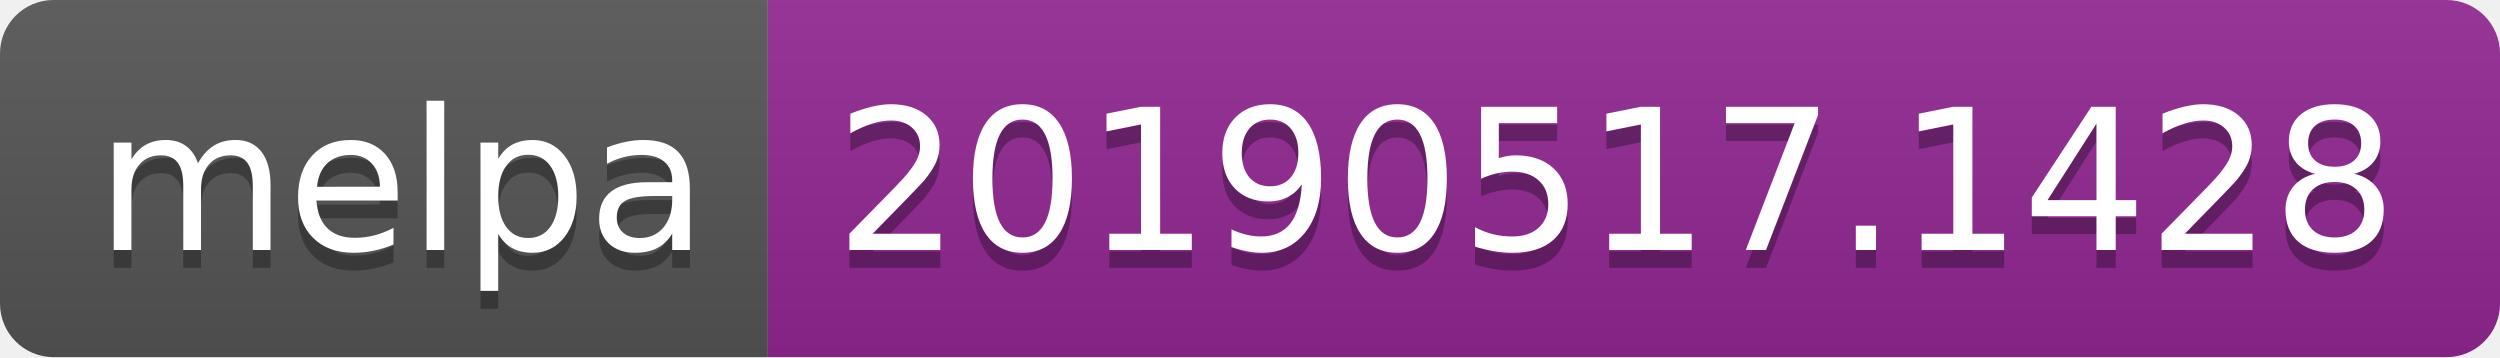
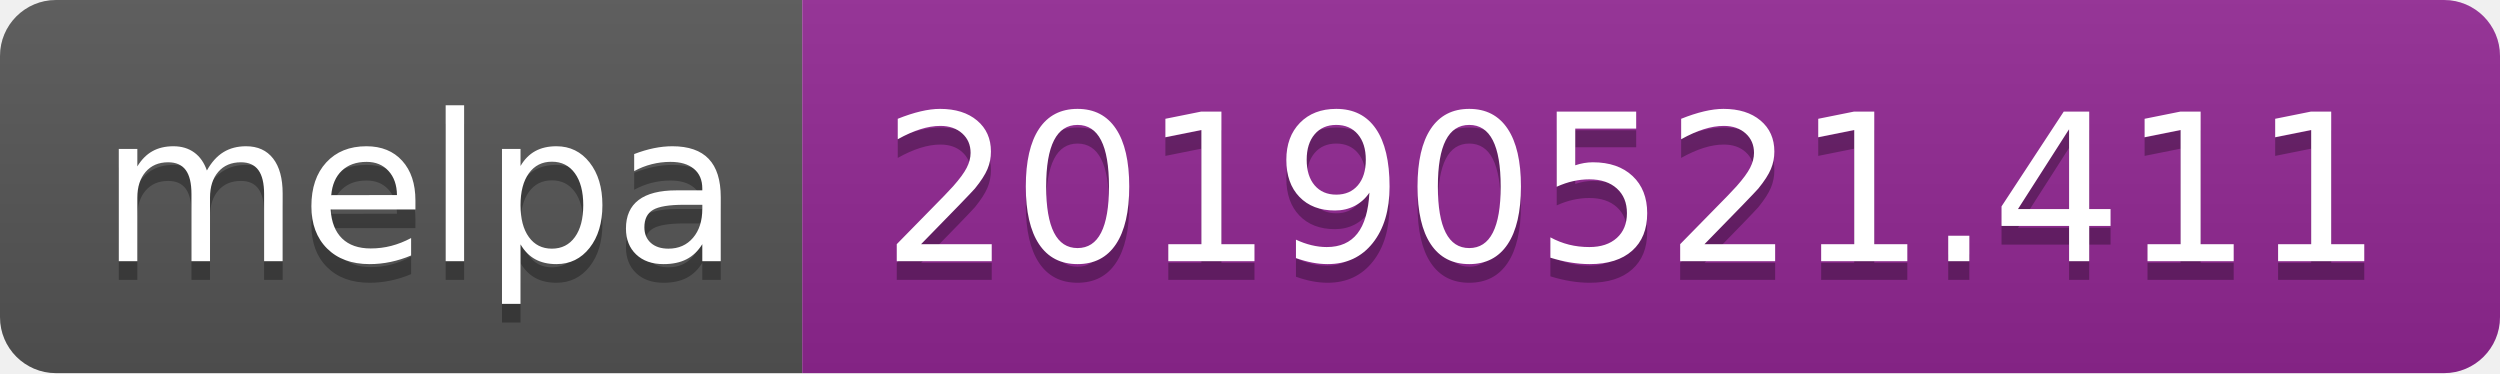
- <svg xmlns="http://www.w3.org/2000/svg" width="140" height="20">
+ <svg xmlns="http://www.w3.org/2000/svg" width="134" height="20">
  <linearGradient id="b" x2="0" y2="100%">
    <stop offset="0" stop-color="#bbb" stop-opacity=".1" />
    <stop offset="1" stop-opacity=".1" />
  </linearGradient>
  <clipPath id="a">
-     <rect width="140" height="20" rx="3" fill="#fff" />
+     <rect width="134" height="20" rx="3" fill="#fff" />
  </clipPath>
  <g clip-path="url(#a)">
    <path fill="#555" d="M0 0h43v20H0z" />
-     <path fill="#922793" d="M43 0h97v20H43z" />
-     <path fill="url(#b)" d="M0 0h140v20H0z" />
+     <path fill="#922793" d="M43 0h91v20H43z" />
+     <path fill="url(#b)" d="M0 0h134v20H0z" />
  </g>
  <g fill="#fff" text-anchor="middle" font-family="DejaVu Sans,Verdana,Geneva,sans-serif" font-size="110">
    <text x="225" y="150" fill="#010101" fill-opacity=".3" transform="scale(.1)" textLength="330">melpa</text>
    <text x="225" y="140" transform="scale(.1)" textLength="330">melpa</text>
-     <text x="905" y="150" fill="#010101" fill-opacity=".3" transform="scale(.1)" textLength="870">20190517.1428</text>
-     <text x="905" y="140" transform="scale(.1)" textLength="870">20190517.1428</text>
+     <text x="875" y="150" fill="#010101" fill-opacity=".3" transform="scale(.1)" textLength="810">20190521.411</text>
+     <text x="875" y="140" transform="scale(.1)" textLength="810">20190521.411</text>
  </g>
</svg>
